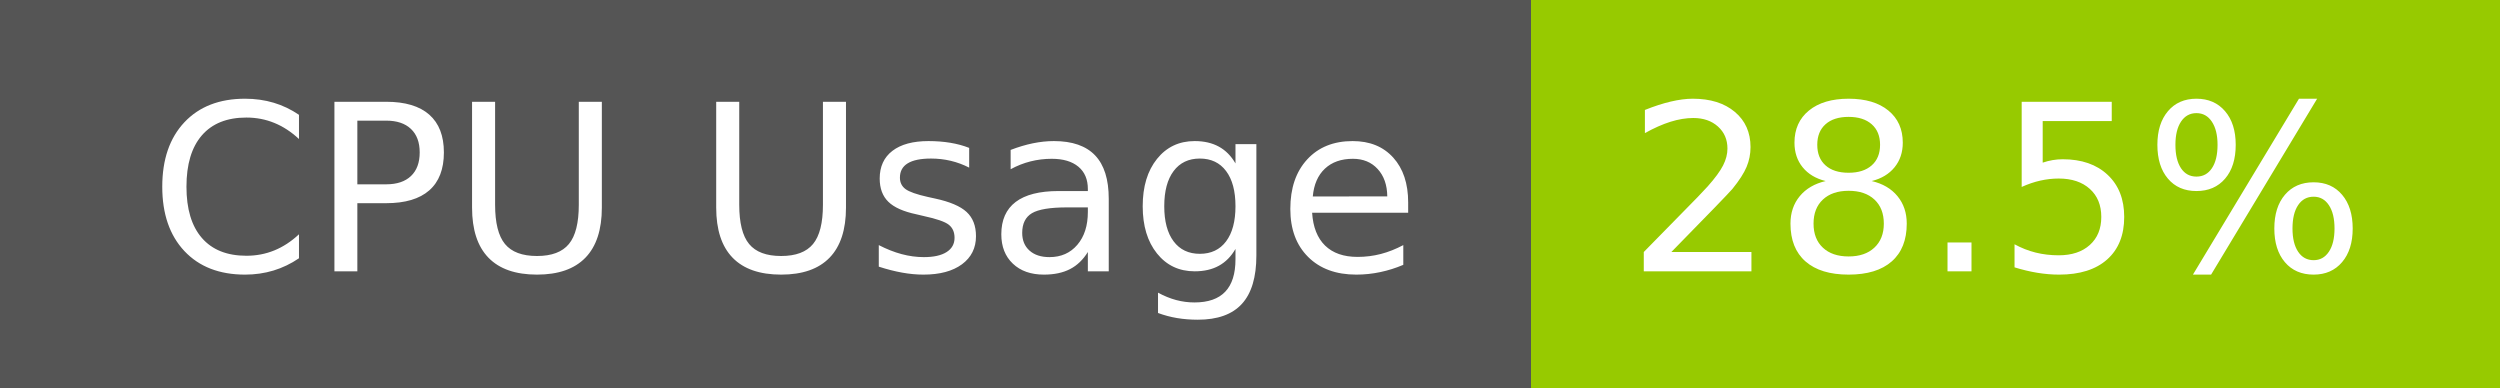
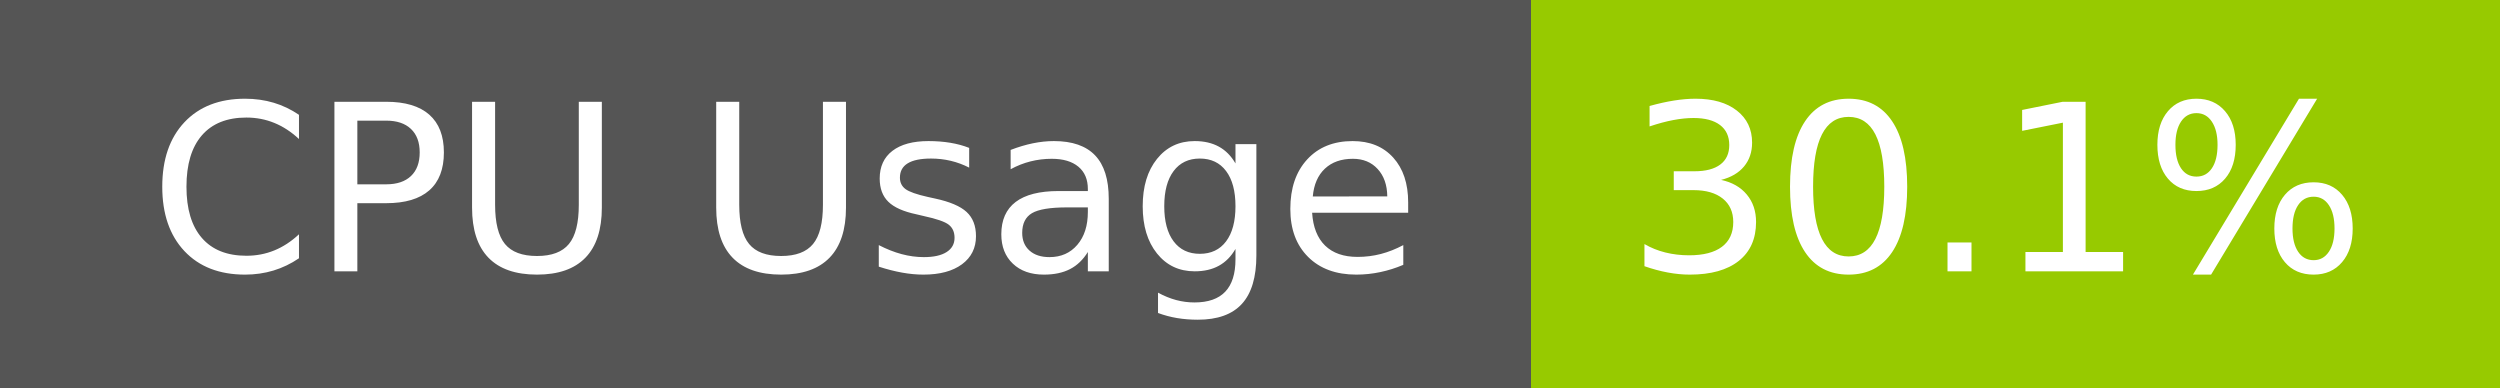
- <svg xmlns="http://www.w3.org/2000/svg" width="129" height="20" role="img" aria-label="CPU Usage: 28.5%">
+ <svg xmlns="http://www.w3.org/2000/svg" width="129" height="20" role="img" aria-label="CPU Usage: 30.1%">
  <g shape-rendering="crispEdges">
    <rect width="79" height="20" fill="#555" />
    <rect x="79" width="50" height="20" fill="#97ca00" />
  </g>
  <g fill="#fff" text-anchor="middle" font-family="Verdana,Geneva,DejaVu Sans,sans-serif" text-rendering="geometricPrecision" font-size="120">
    <text x="405" y="140" transform="scale(.1)" fill="#fff" textLength="665">CPU Usage</text>
-     <text x="1030" y="140" transform="scale(.1)" fill="#fff" textLength="390">28.5%</text>
+     <text x="1030" y="140" transform="scale(.1)" fill="#fff" textLength="390">30.1%</text>
  </g>
</svg>
